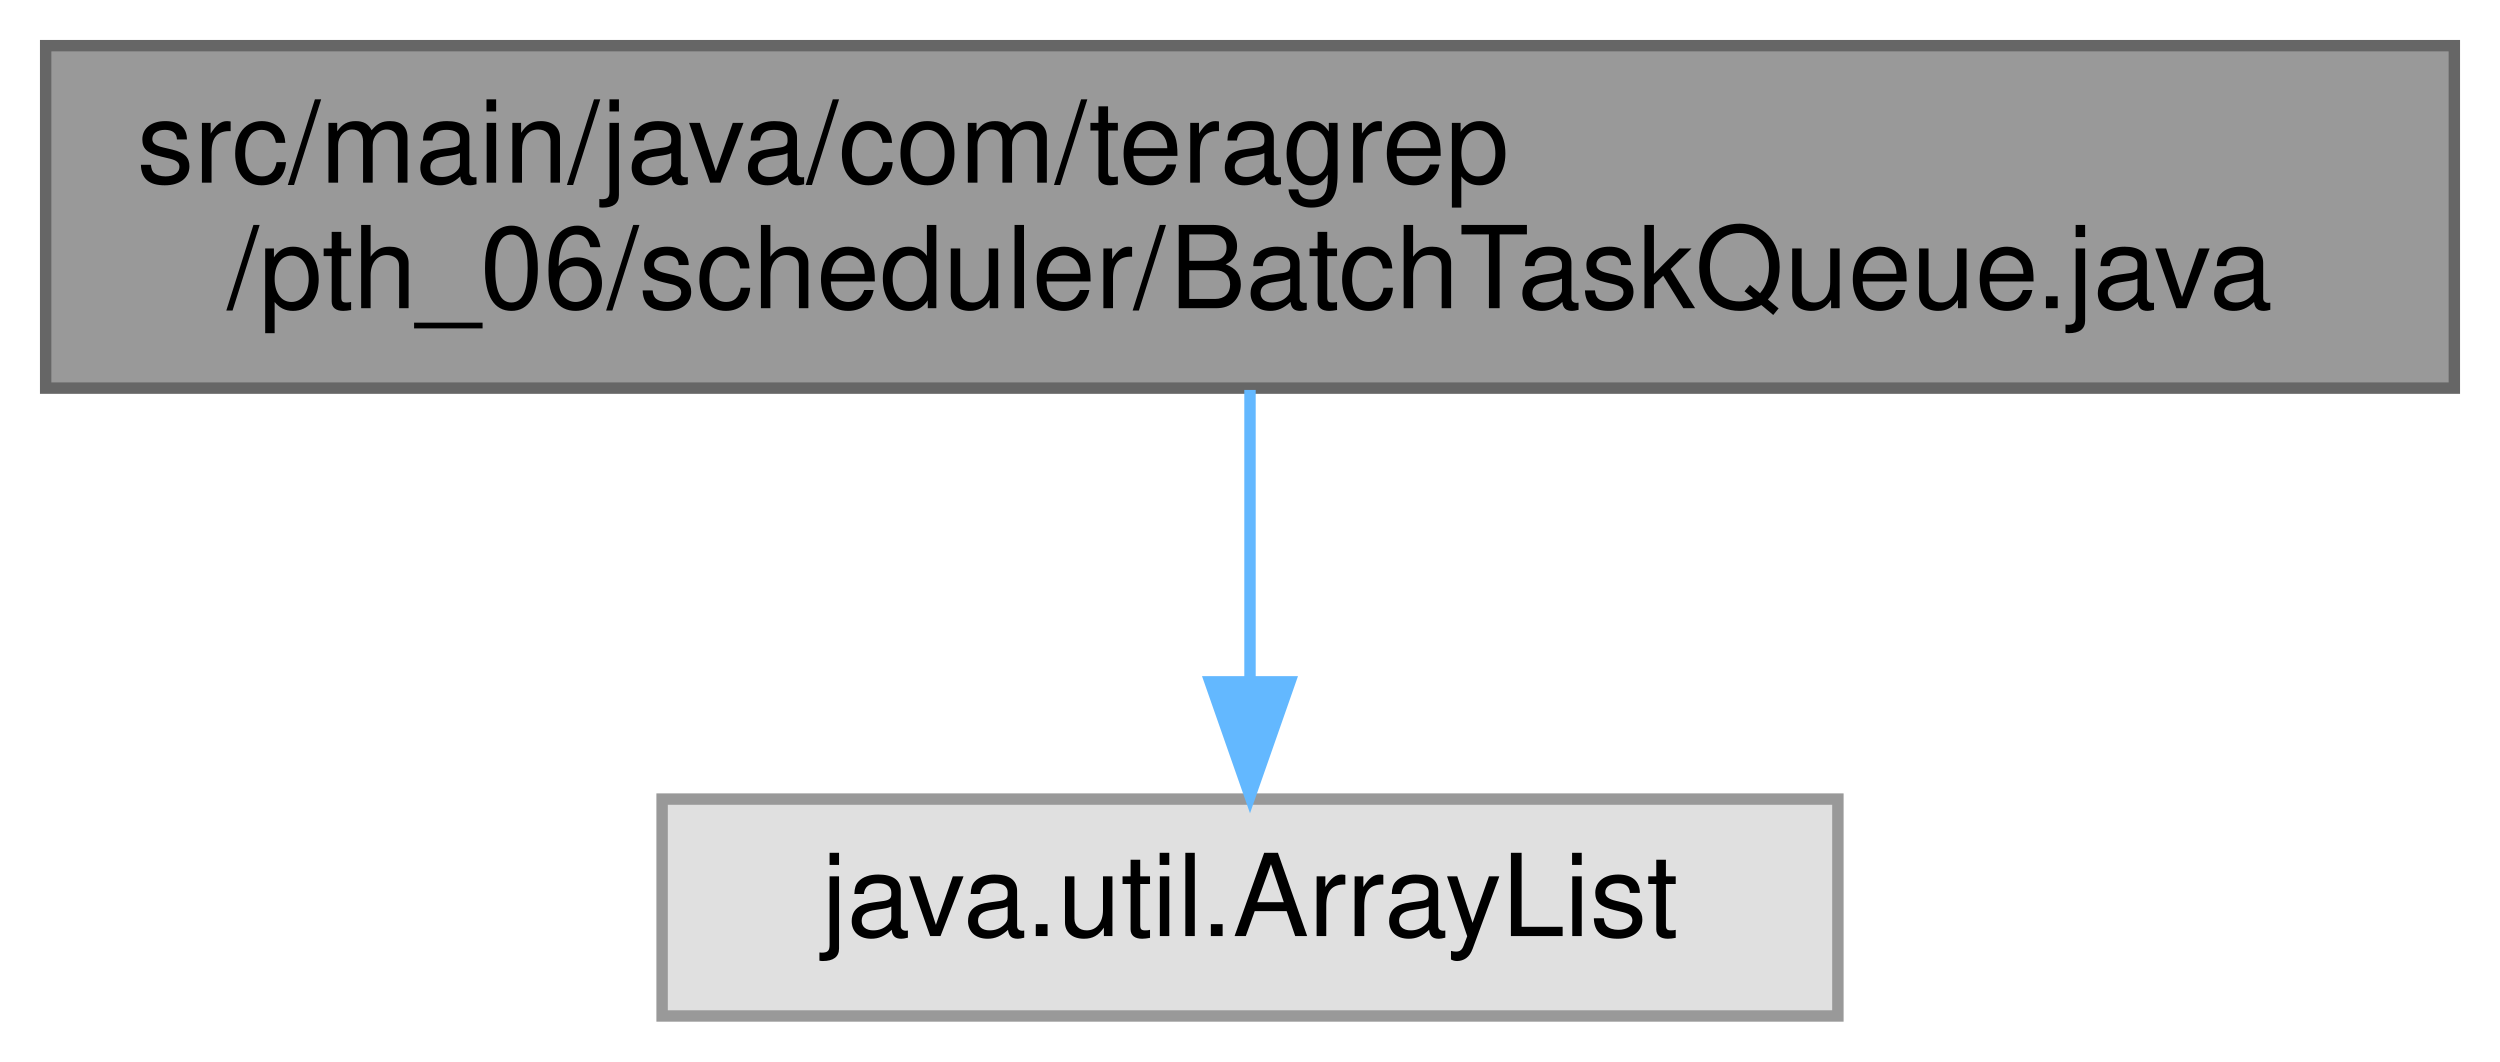
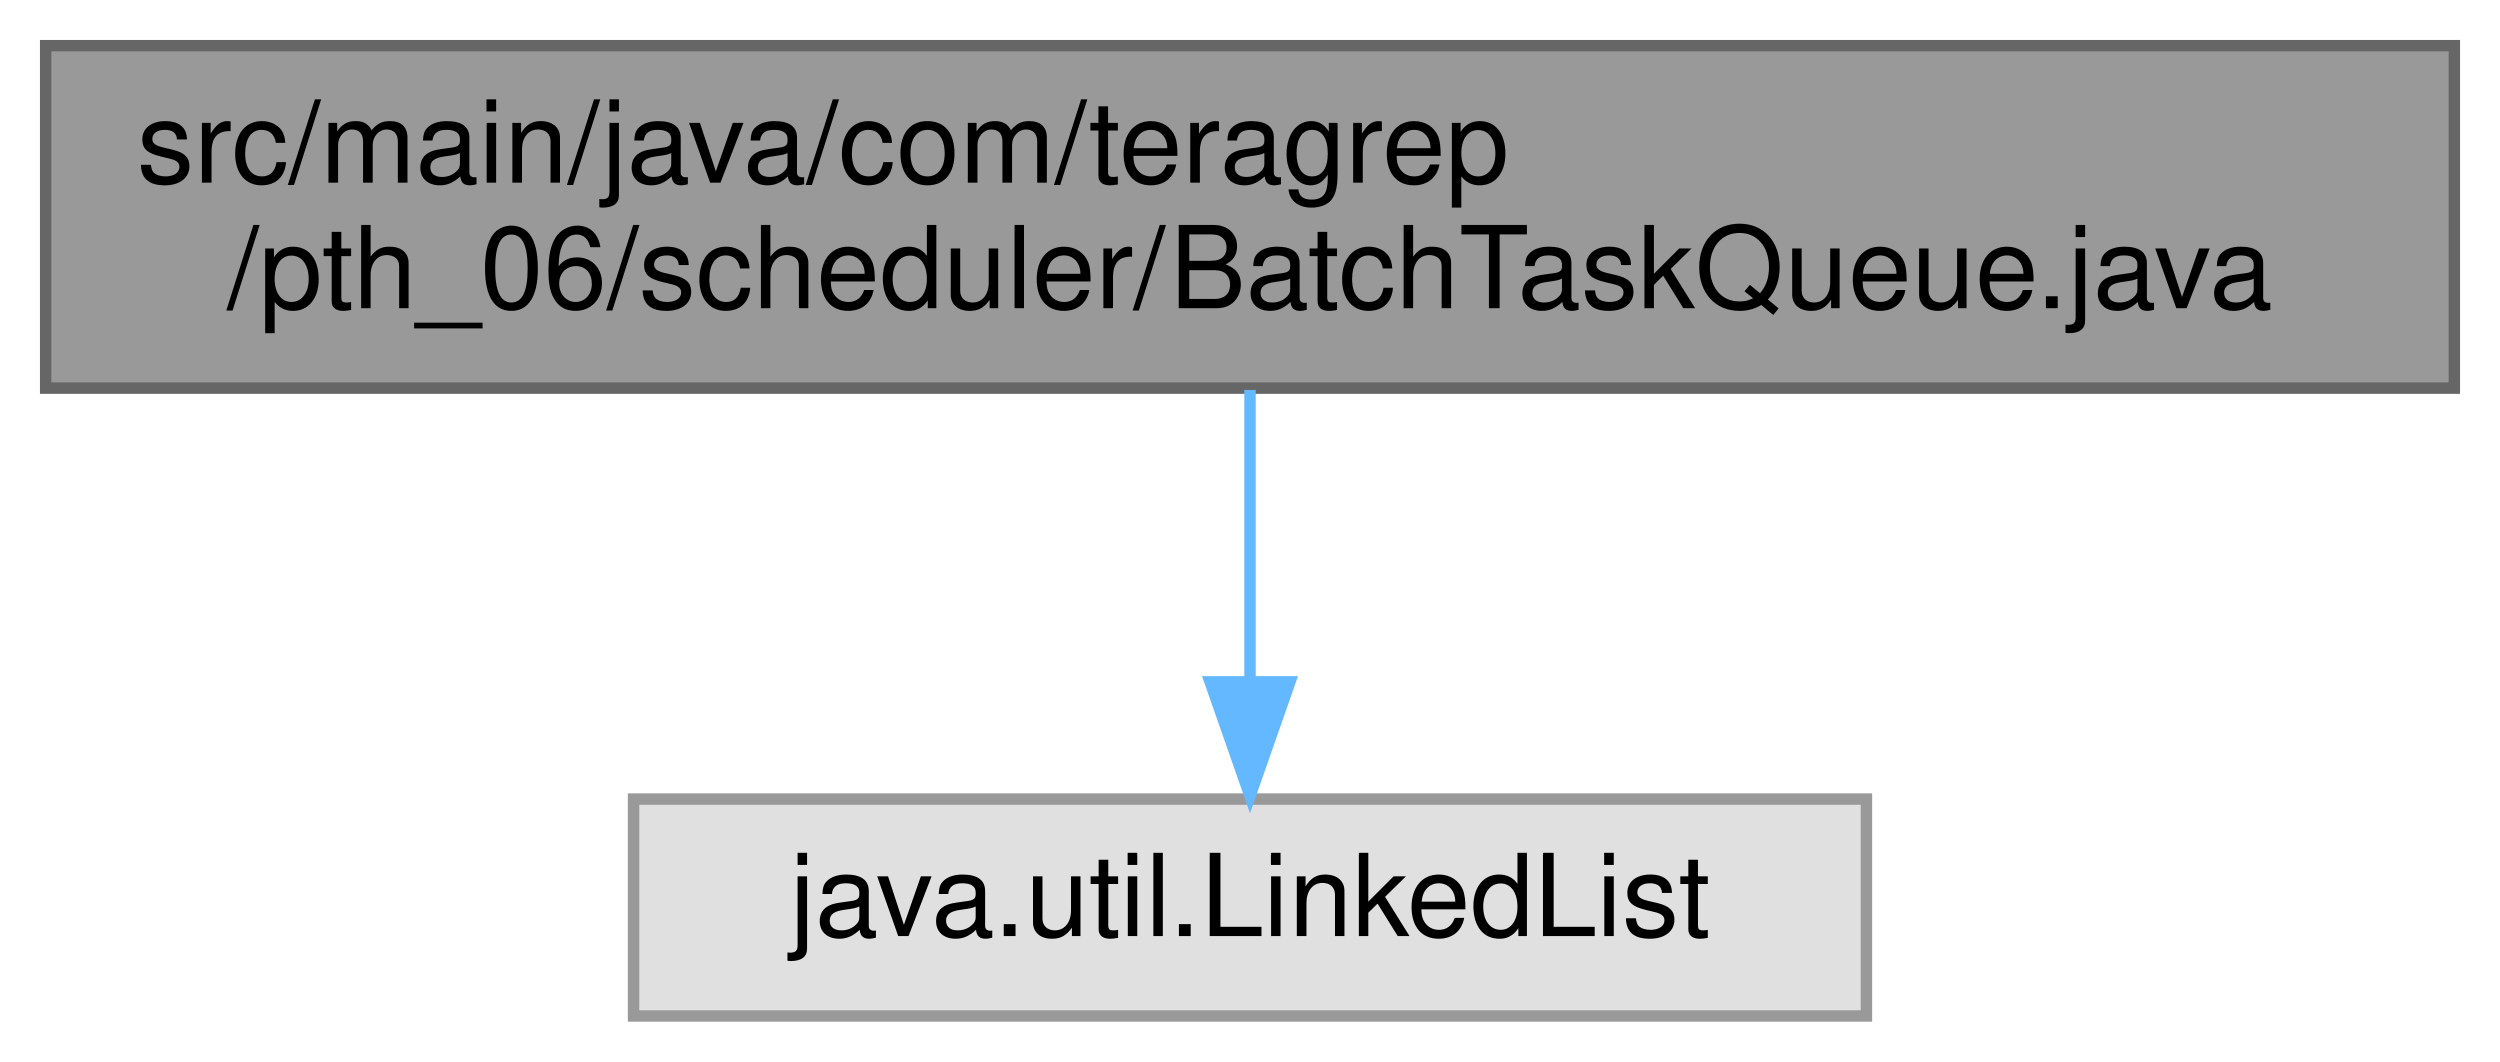
<svg xmlns="http://www.w3.org/2000/svg" xmlns:xlink="http://www.w3.org/1999/xlink" width="219pt" height="93pt" viewBox="0.00 0.00 219.00 93.00">
  <g id="graph0" class="graph" transform="scale(1 1) rotate(0) translate(4 89)">
    <g id="Node000001" class="node">
      <g id="a_Node000001">
        <a xlink:title=" ">
          <polygon fill="#999999" stroke="#666666" points="211,-85 0,-85 0,-55 211,-55 211,-85" />
          <text text-anchor="start" x="8" y="-73" font-family="Helvetica,sans-Serif" font-size="10.00">src/main/java/com/teragrep</text>
          <text text-anchor="middle" x="105.5" y="-62" font-family="Helvetica,sans-Serif" font-size="10.00">/pth_06/scheduler/BatchTaskQueue.java</text>
        </a>
      </g>
    </g>
    <g id="Node000002" class="node">
      <g id="a_Node000002">
        <a xlink:title=" ">
-           <polygon fill="#e0e0e0" stroke="#999999" points="157,-19 54,-19 54,0 157,0 157,-19" />
-           <text text-anchor="middle" x="105.5" y="-7" font-family="Helvetica,sans-Serif" font-size="10.00">java.util.ArrayList</text>
+           <polygon fill="#e0e0e0" stroke="#999999" points="159.5,-19 51.5,-19 51.5,0 159.5,0 159.5,-19" />
+           <text text-anchor="middle" x="105.5" y="-7" font-family="Helvetica,sans-Serif" font-size="10.00">java.util.LinkedList</text>
        </a>
      </g>
    </g>
    <g id="edge1_Node000001_Node000002" class="edge">
      <g id="a_edge1_Node000001_Node000002">
        <a xlink:title=" ">
          <path fill="none" stroke="#63b8ff" d="M105.5,-54.84C105.5,-47.21 105.5,-37.7 105.5,-29.45" />
          <polygon fill="#63b8ff" stroke="#63b8ff" points="109,-29.27 105.5,-19.27 102,-29.27 109,-29.27" />
        </a>
      </g>
    </g>
  </g>
</svg>
